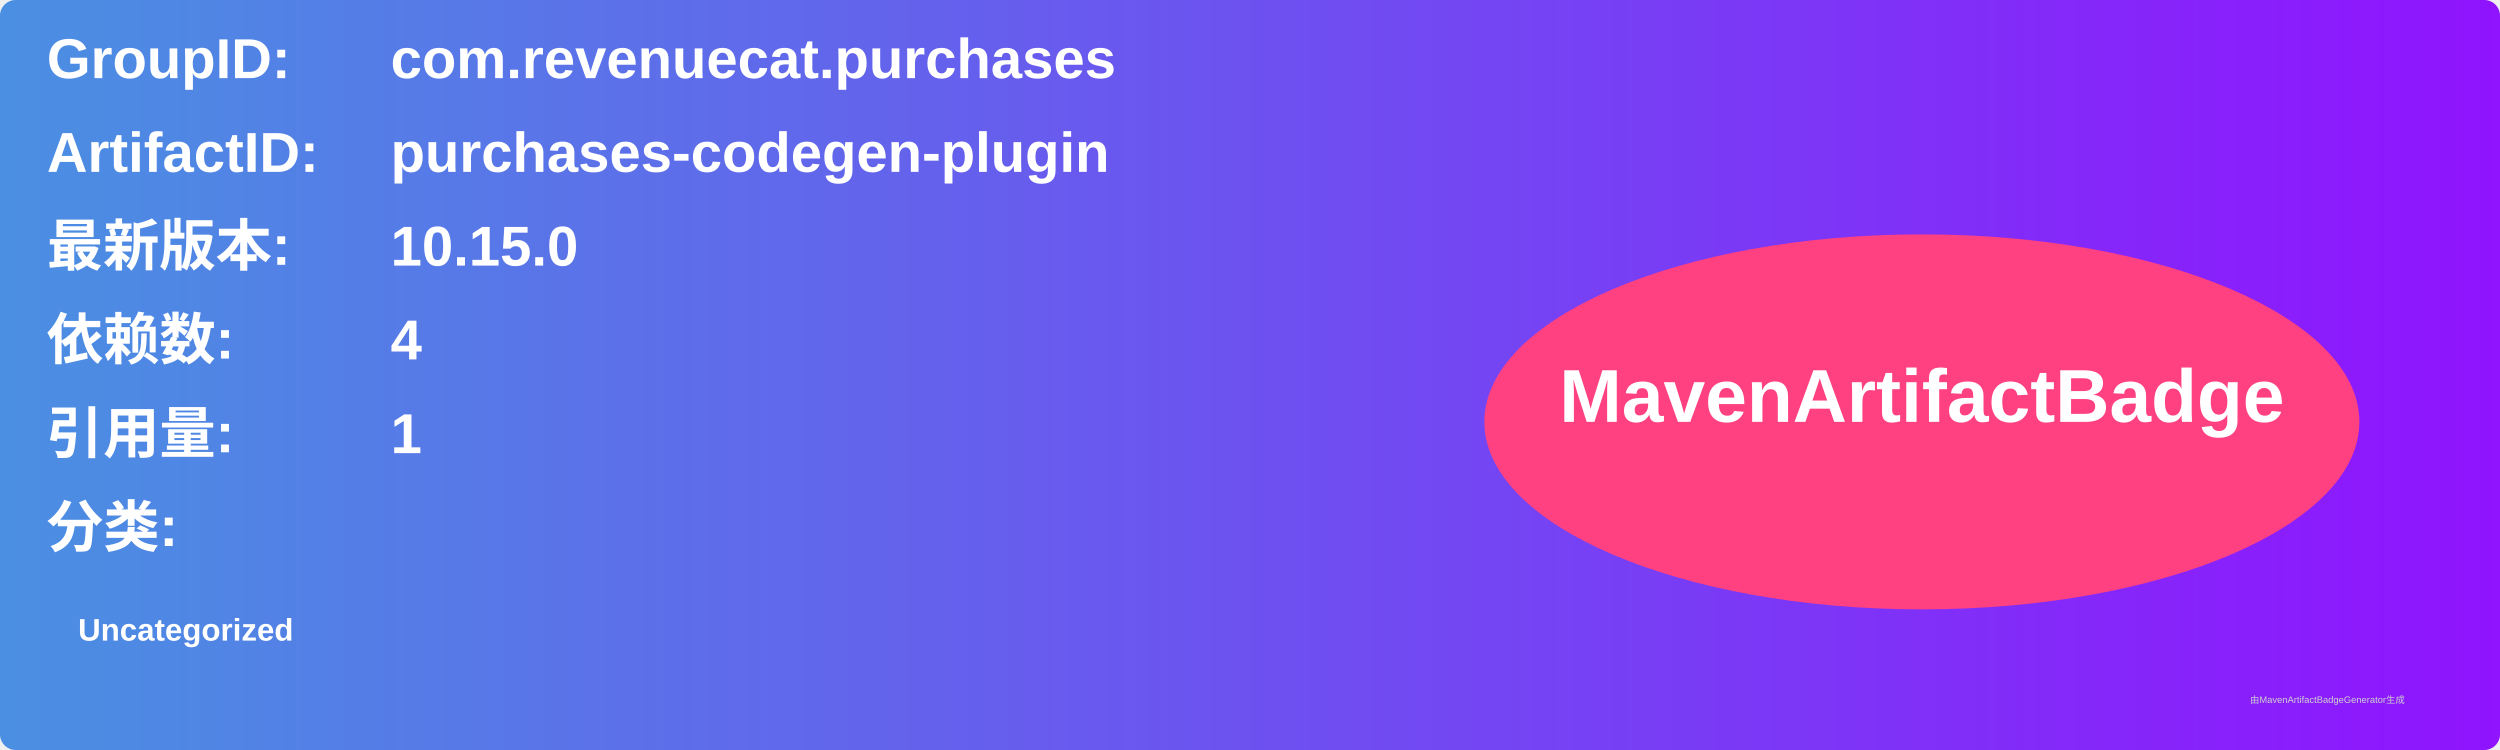
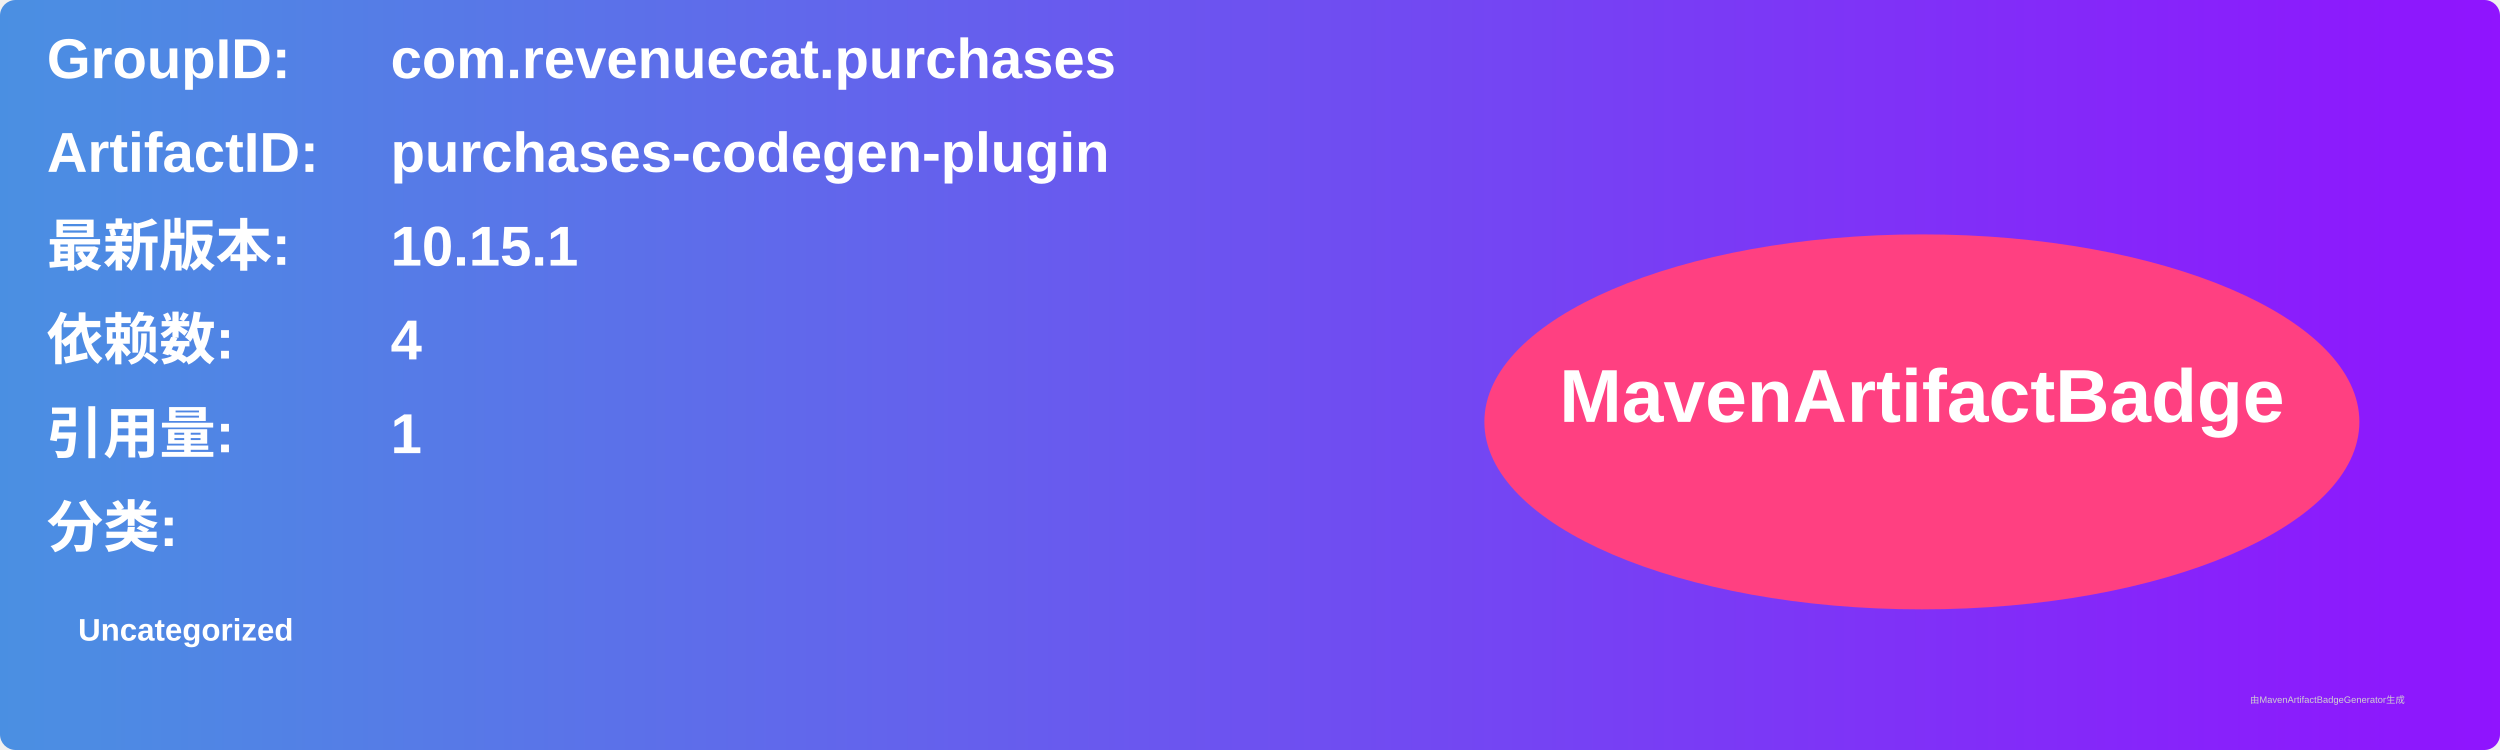
<svg xmlns="http://www.w3.org/2000/svg" width="800" height="240" viewBox="0 0 800 240">
  <linearGradient id="grad" x1="0%" y1="0%" x2="100%" y2="0%">
    <stop offset="0%" stop-color="#4a90e2" />
    <stop offset="100%" stop-color="#9013fe" />
  </linearGradient>
  <rect width="100%" height="100%" rx="5" ry="5" fill="url(#grad)" />
  <g transform="translate(15, 15)">
    <text x="0" y="10" font-family="Arial" font-size="18" fill="white" font-weight="bold" width="260">GroupID:</text>
    <text x="110" y="10" font-family="Arial" font-size="18" fill="white" font-weight="bold" width="460">com.revenuecat.purchases</text>
    <text x="0" y="40" font-family="Arial" font-size="18" fill="white" font-weight="bold" width="260">ArtifactID:</text>
    <text x="110" y="40" font-family="Arial" font-size="18" fill="white" font-weight="bold" width="460">purchases-codegen-plugin</text>
    <text x="0" y="70" font-family="Arial" font-size="18" fill="white" font-weight="bold">最新版本:</text>
    <text x="110" y="70" font-family="Arial" font-size="18" fill="white" font-weight="bold">
-       <tspan font-weight="bold">10.15.0</tspan>
+       <tspan font-weight="bold">10.15.1</tspan>
    </text>
    <text x="0" y="100" font-family="Arial" font-size="18" fill="white" font-weight="bold">依赖数: </text>
    <text x="110" y="100" font-family="Arial" font-size="18" fill="white">
      <tspan font-weight="bold">4</tspan>
    </text>
    <text x="0" y="130" font-family="Arial" font-size="18" fill="white" font-weight="bold">引用量: </text>
    <text x="110" y="130" font-family="Arial" font-size="18" fill="white">
      <tspan font-weight="bold">1</tspan>
    </text>
    <text x="0" y="160" font-family="Arial" font-size="18" fill="white" font-weight="bold">分类:</text>
    <text x="10" y="190" font-family="Arial" font-size="10" fill="white">
      <tspan font-weight="bold">Uncategorized</tspan>
    </text>
    <ellipse cx="600" cy="120" rx="140" ry="60" fill="#ff4081" />
    <text x="600" y="120" text-anchor="middle" font-family="Arial" font-size="24" fill="white" font-weight="bold">MavenArtifactBadge</text>
  </g>
  <text x="720" y="225" font-family="Arial" font-size="3" fill="#d0d0d0">由MavenArtifactBadgeGenerator生成</text>
</svg>
